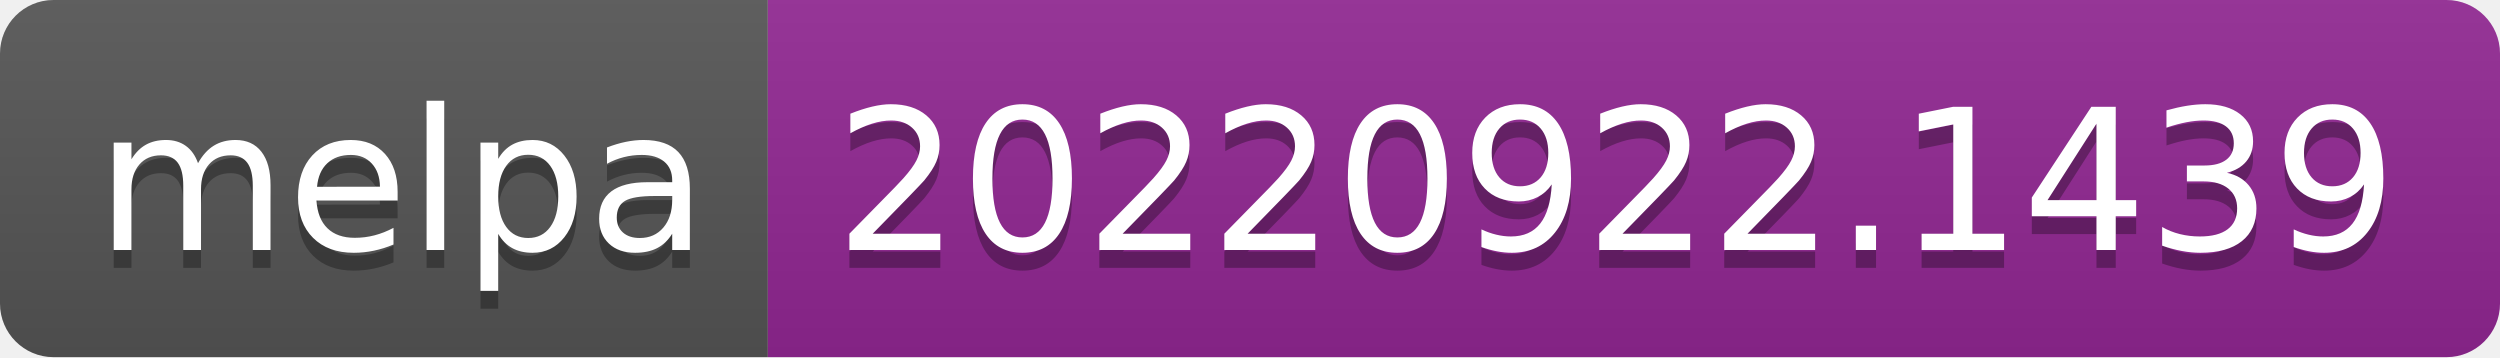
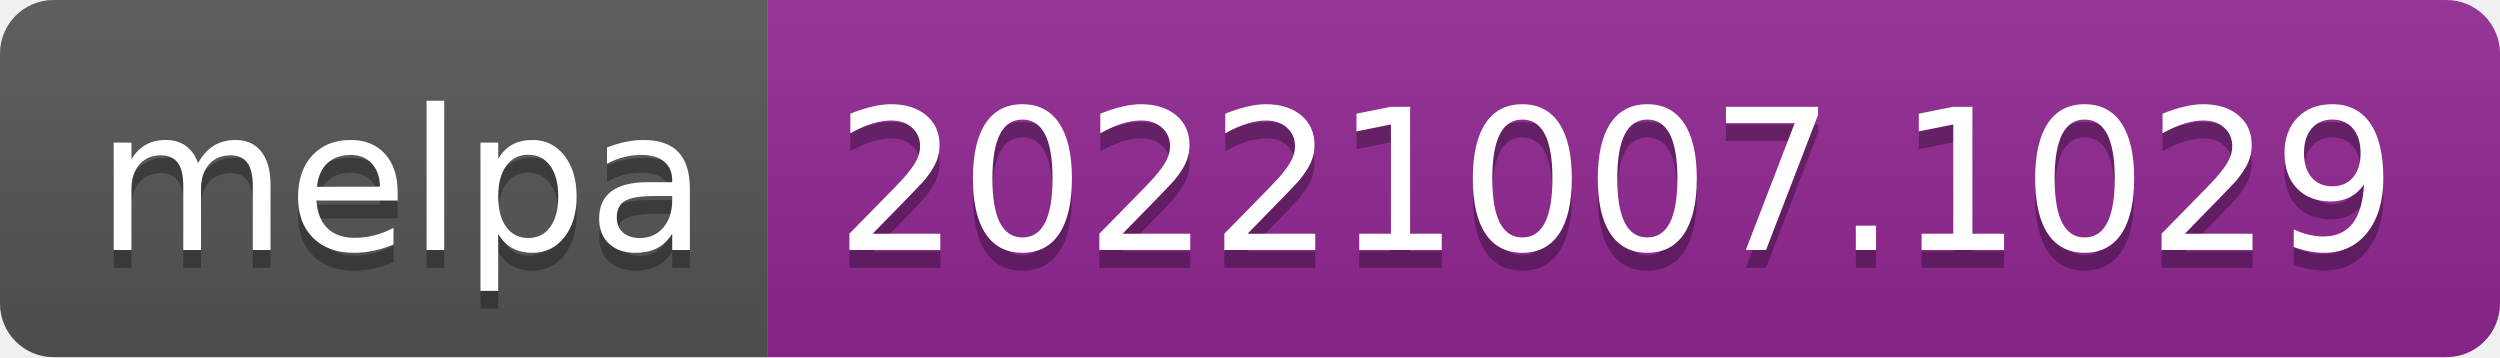
- <svg xmlns="http://www.w3.org/2000/svg" width="140" height="20" role="img" aria-label="melpa: 20220922.1439">
+ <svg xmlns="http://www.w3.org/2000/svg" width="140" height="20" role="img" aria-label="melpa: 20221007.1029">
  <linearGradient id="s" x2="0" y2="100%">
    <stop offset="0" stop-color="#bbb" stop-opacity=".1" />
    <stop offset="1" stop-opacity=".1" />
  </linearGradient>
  <clipPath id="r">
    <rect width="140" height="20" rx="3" fill="#fff" />
  </clipPath>
  <g clip-path="url(#r)">
    <rect width="43" height="20" fill="#555" />
    <rect x="43" width="97" height="20" fill="#922793" />
    <rect width="140" height="20" fill="url(#s)" />
  </g>
  <g fill="#fff" text-anchor="middle" font-family="Verdana,Geneva,DejaVu Sans,sans-serif" text-rendering="geometricPrecision" font-size="110">
    <text aria-hidden="true" x="225" y="150" fill="#010101" fill-opacity=".3" transform="scale(.1)" textLength="330">melpa</text>
    <text x="225" y="140" transform="scale(.1)" fill="#fff" textLength="330">melpa</text>
-     <text aria-hidden="true" x="905" y="150" fill="#010101" fill-opacity=".3" transform="scale(.1)" textLength="870">20220922.1439</text>
-     <text x="905" y="140" transform="scale(.1)" fill="#fff" textLength="870">20220922.1439</text>
+     <text aria-hidden="true" x="905" y="150" fill="#010101" fill-opacity=".3" transform="scale(.1)" textLength="870">20221007.1029</text>
+     <text x="905" y="140" transform="scale(.1)" fill="#fff" textLength="870">20221007.1029</text>
  </g>
</svg>
